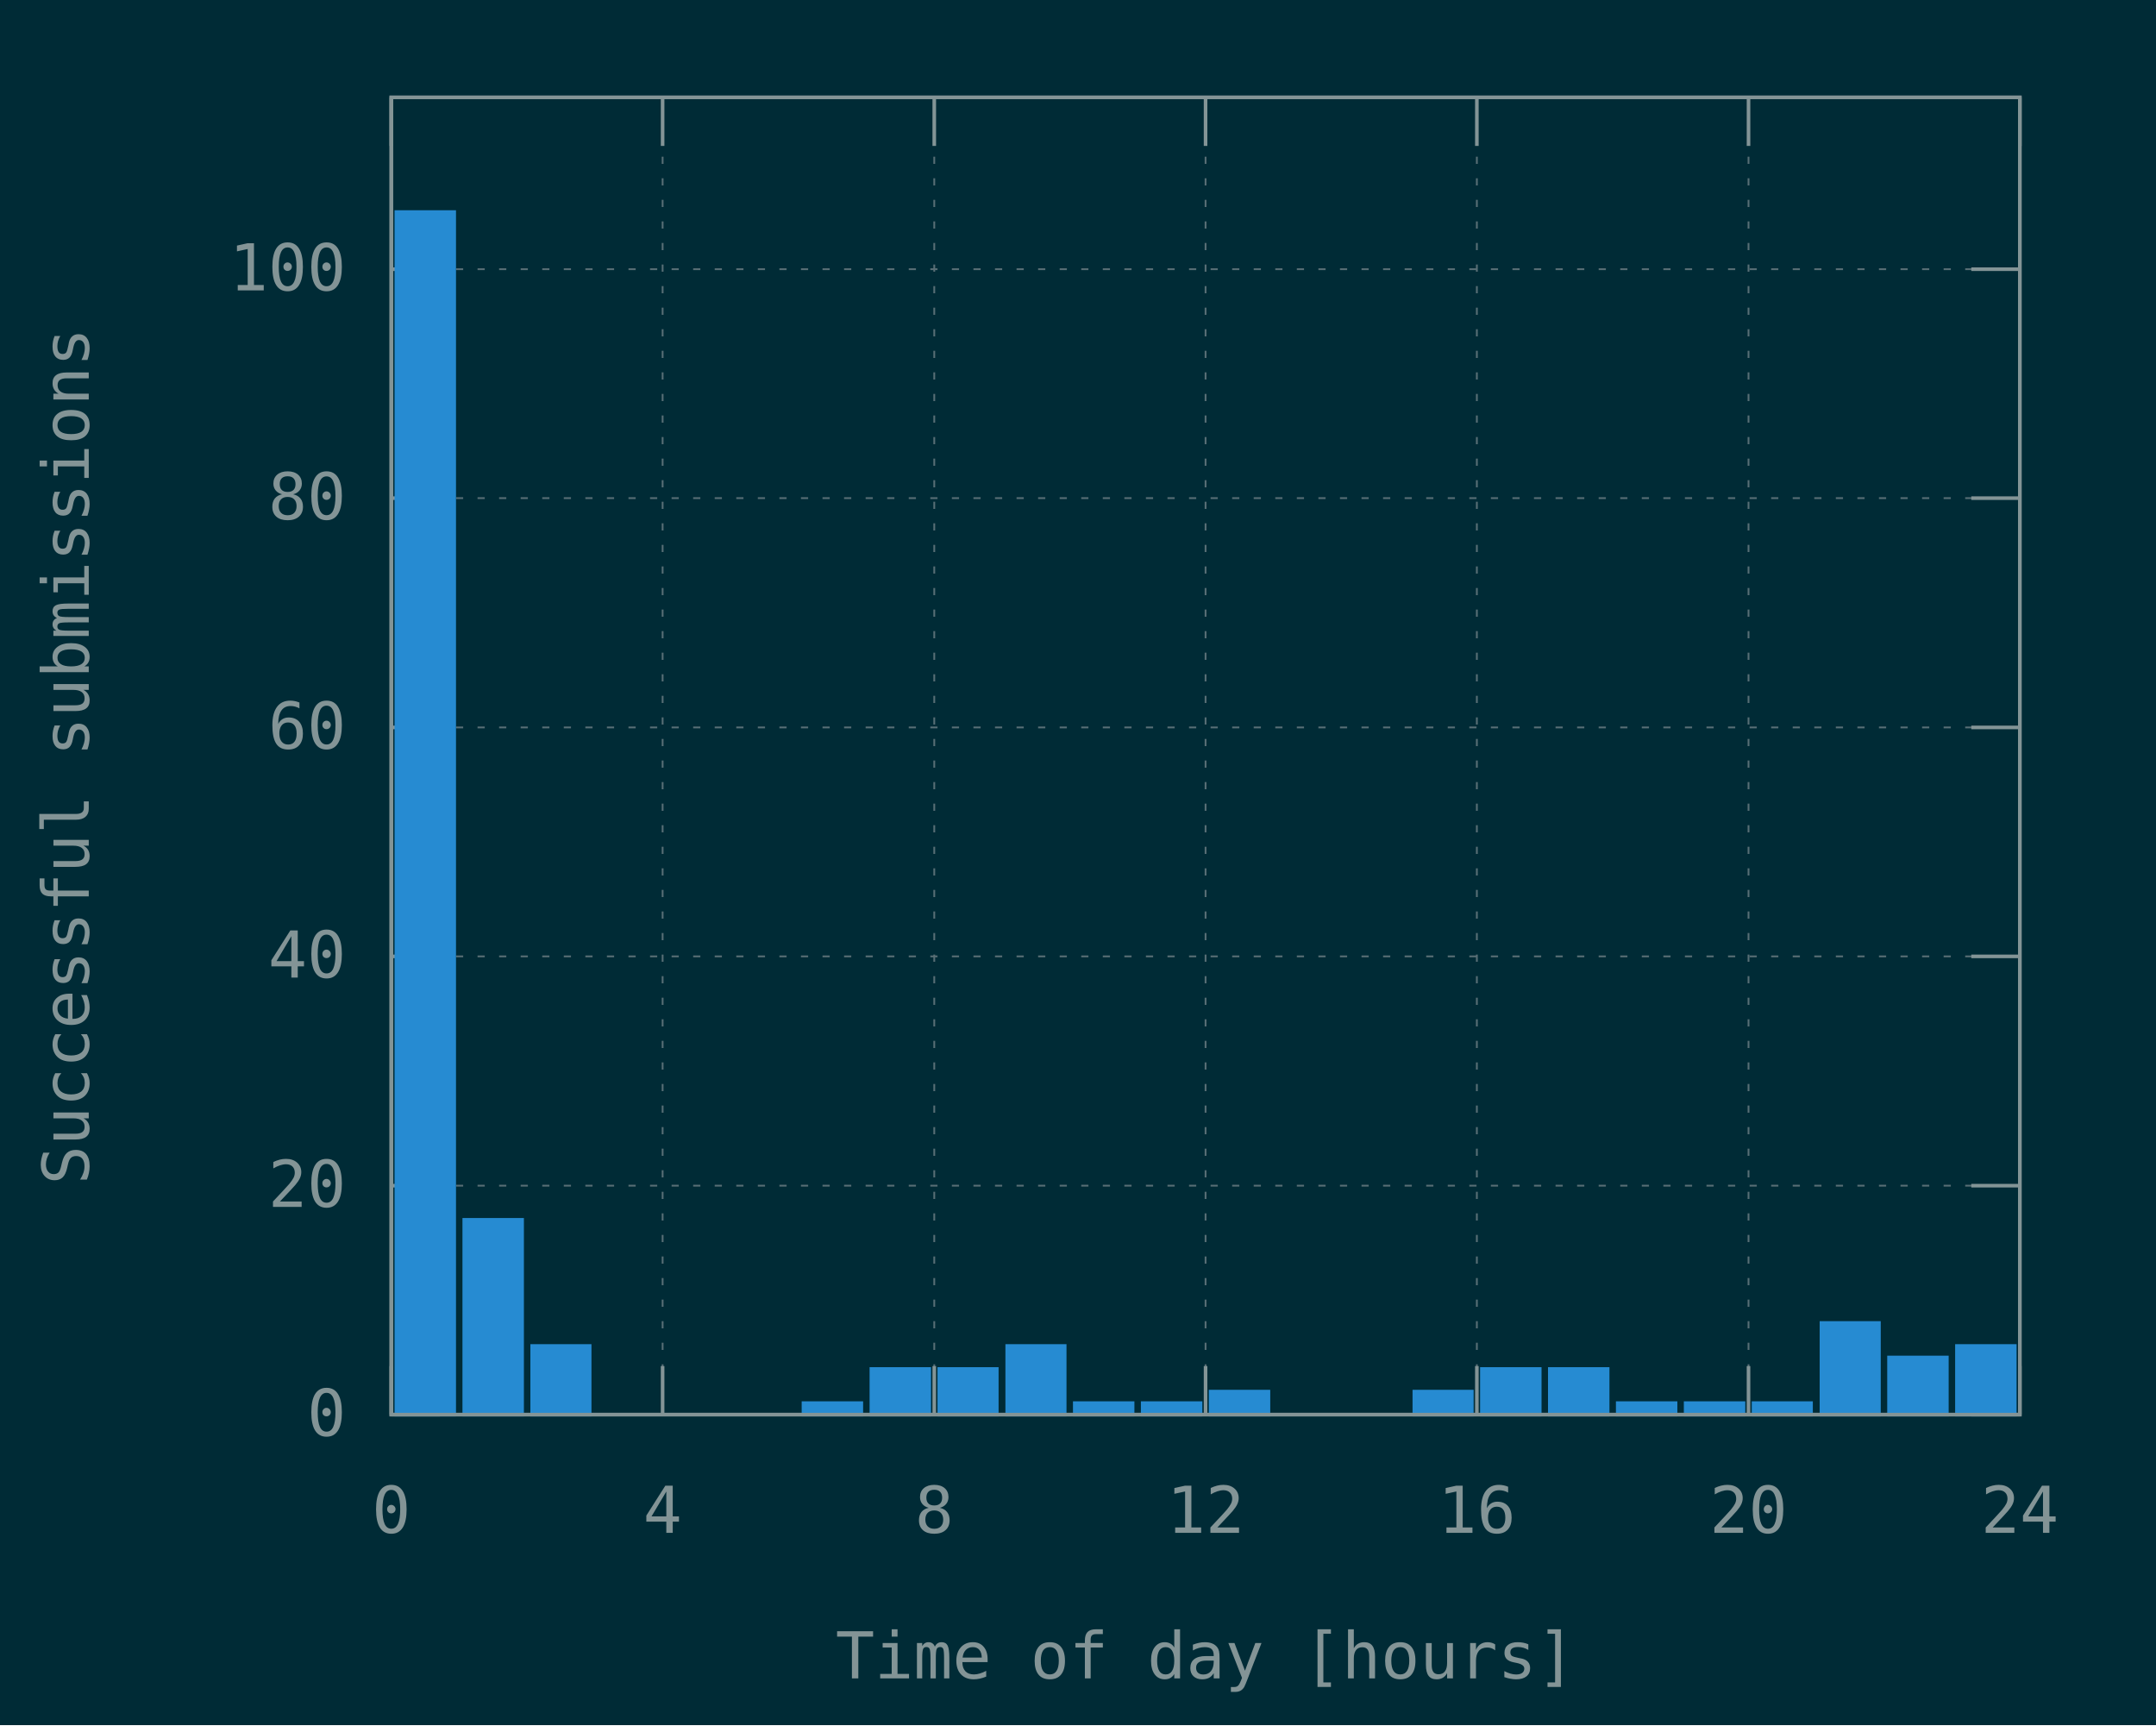
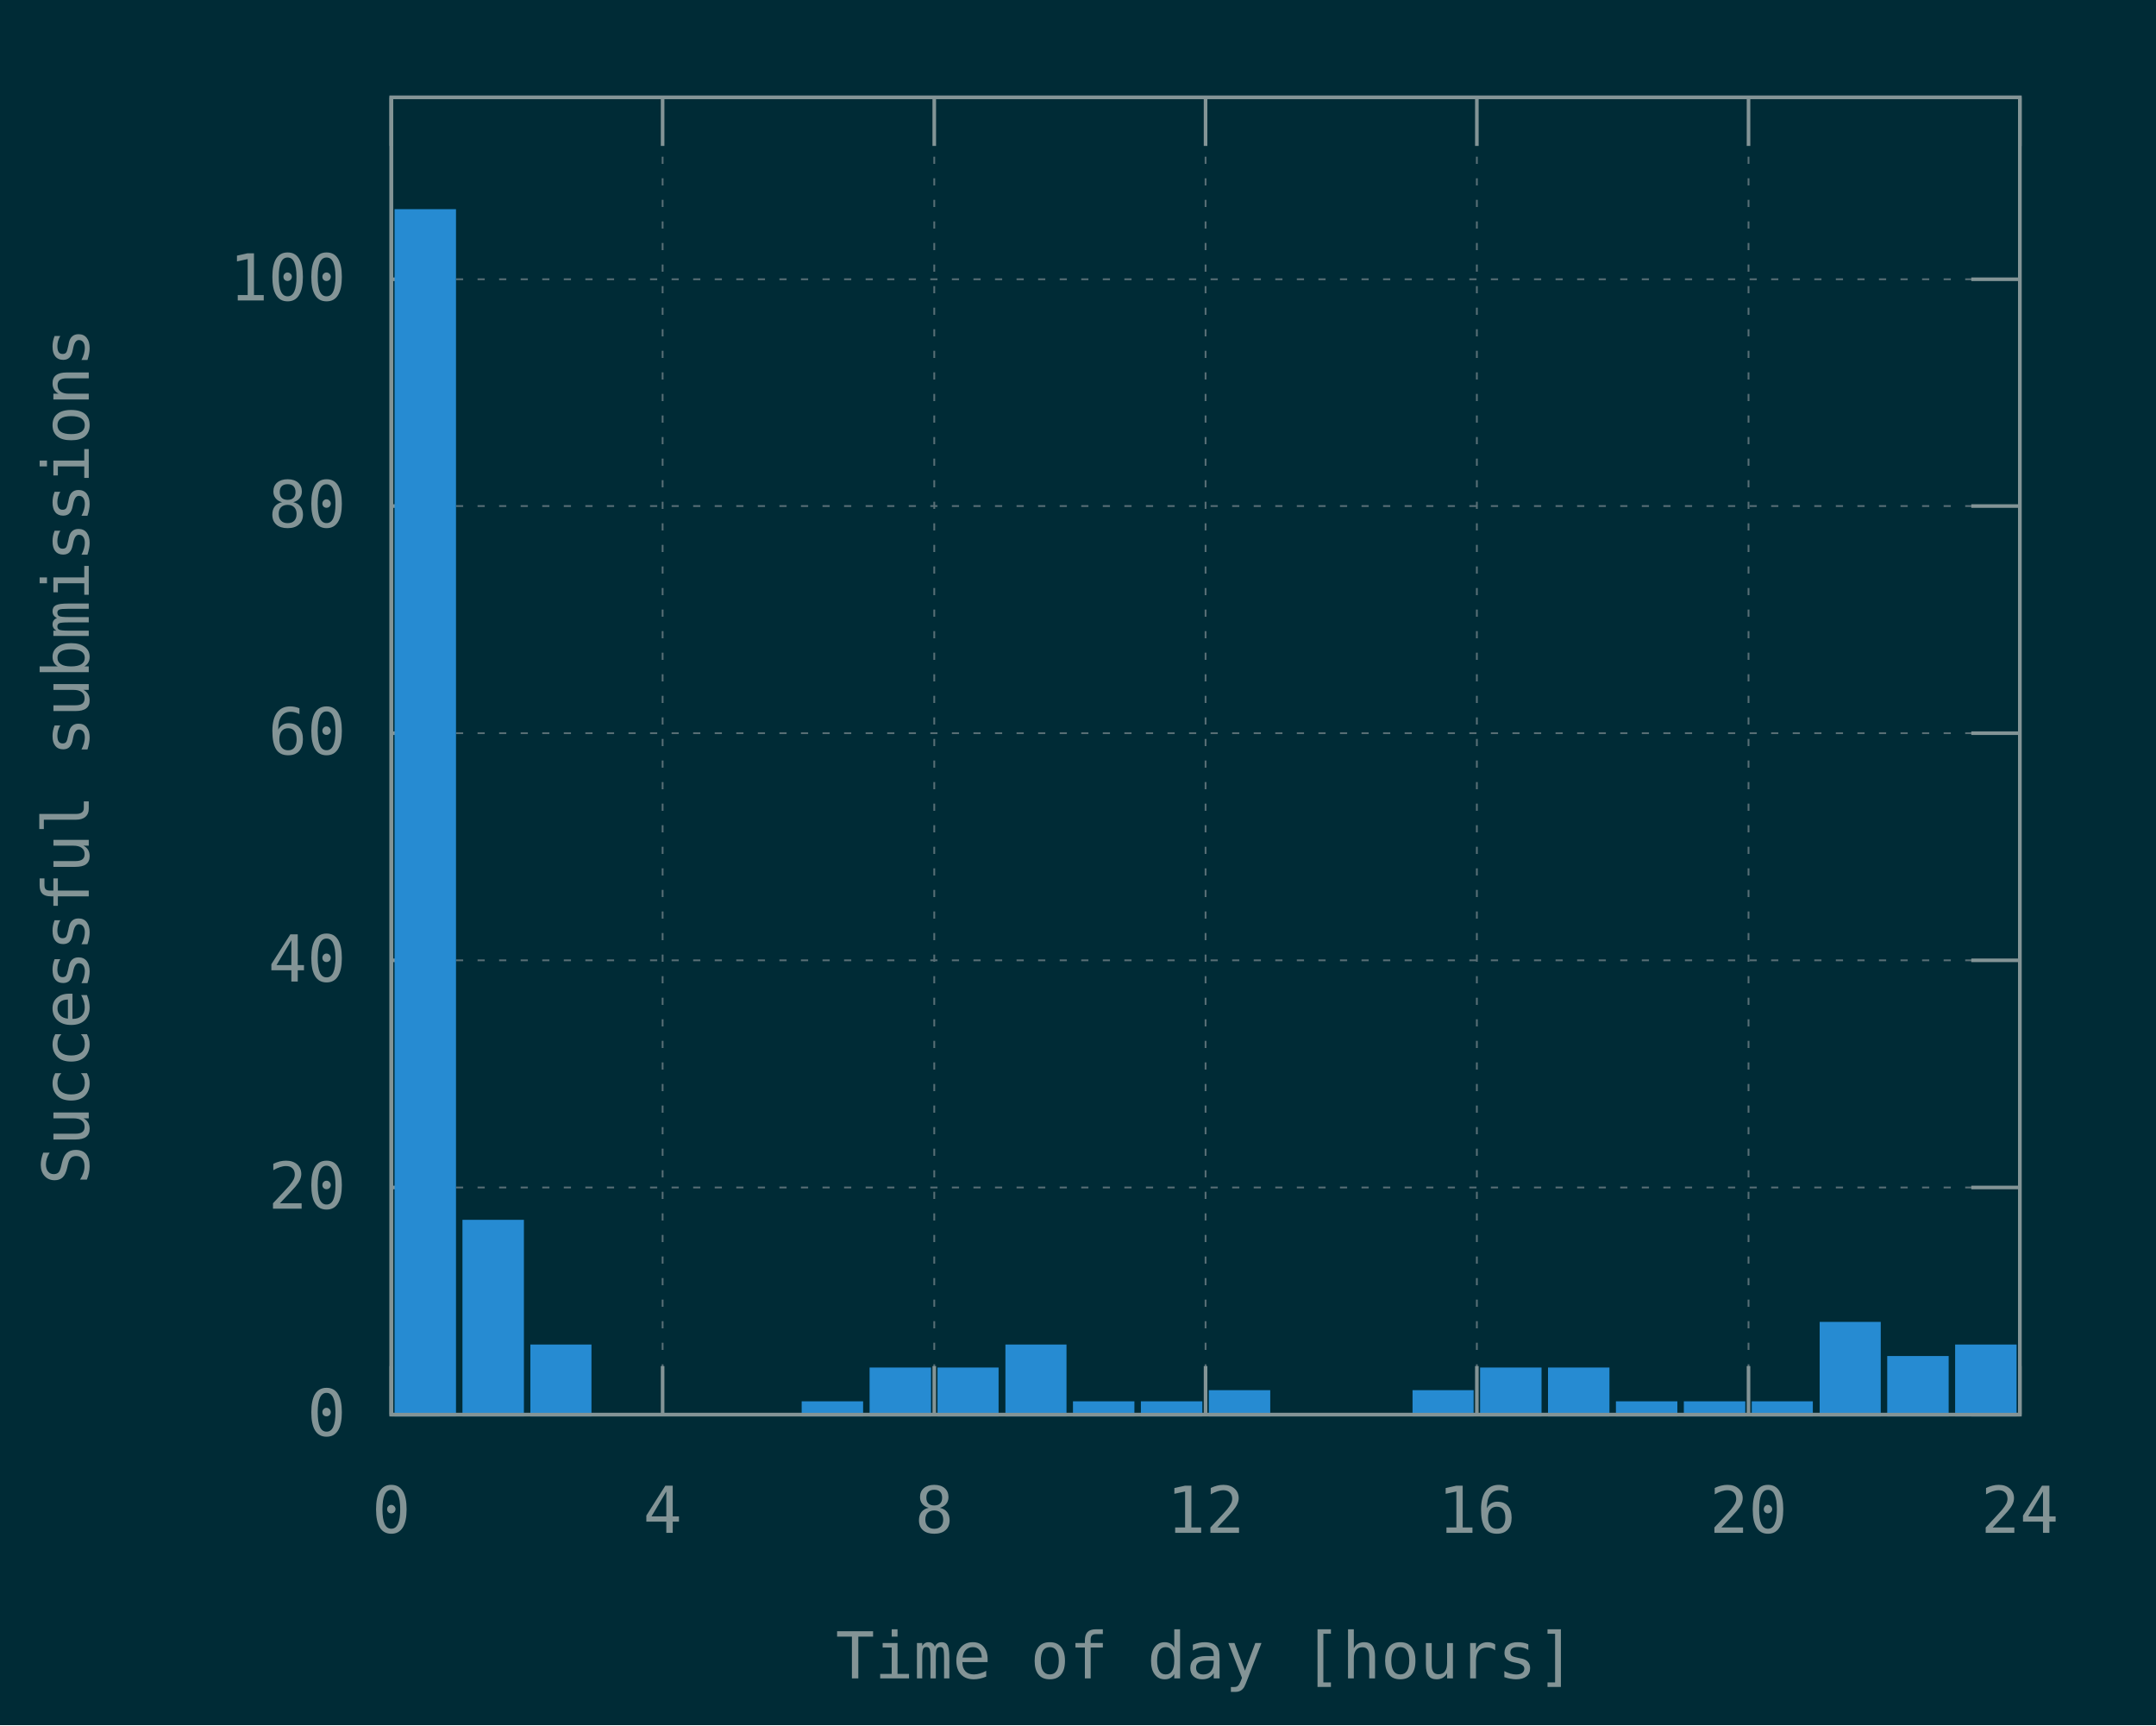
<svg xmlns="http://www.w3.org/2000/svg" xmlns:xlink="http://www.w3.org/1999/xlink" width="600" height="480" viewBox="0 0 600 480">
  <g id="gnuplot_canvas">
    <rect x="0" y="0" width="600" height="480" fill="#002b36" />
    <defs>
      <circle id="gpDot" r="0.5" stroke-width="0.5" />
      <path id="gpPt0" stroke-width="0.148" stroke="currentColor" d="M-1,0 h2 M0,-1 v2" />
      <path id="gpPt1" stroke-width="0.148" stroke="currentColor" d="M-1,-1 L1,1 M1,-1 L-1,1" />
      <path id="gpPt2" stroke-width="0.148" stroke="currentColor" d="M-1,0 L1,0 M0,-1 L0,1 M-1,-1 L1,1 M-1,1 L1,-1" />
      <rect id="gpPt3" stroke-width="0.148" stroke="currentColor" x="-1" y="-1" width="2" height="2" />
      <rect id="gpPt4" stroke-width="0.148" stroke="currentColor" fill="currentColor" x="-1" y="-1" width="2" height="2" />
      <circle id="gpPt5" stroke-width="0.148" stroke="currentColor" cx="0" cy="0" r="1" />
      <use xlink:href="#gpPt5" id="gpPt6" fill="currentColor" stroke="none" />
      <path id="gpPt7" stroke-width="0.148" stroke="currentColor" d="M0,-1.33 L-1.33,0.67 L1.33,0.67 z" />
      <use xlink:href="#gpPt7" id="gpPt8" fill="currentColor" stroke="none" />
      <use xlink:href="#gpPt7" id="gpPt9" stroke="currentColor" transform="rotate(180)" />
      <use xlink:href="#gpPt9" id="gpPt10" fill="currentColor" stroke="none" />
      <use xlink:href="#gpPt3" id="gpPt11" stroke="currentColor" transform="rotate(45)" />
      <use xlink:href="#gpPt11" id="gpPt12" fill="currentColor" stroke="none" />
      <path id="gpPt13" stroke-width="0.148" stroke="currentColor" d="M0,1.330 L1.265,0.411 L0.782,-1.067 L-0.782,-1.076 L-1.265,0.411 z" />
      <use xlink:href="#gpPt13" id="gpPt14" fill="currentColor" stroke="none" />
      <filter id="textbox" filterUnits="objectBoundingBox" x="0" y="0" height="1" width="1">
        <feFlood flood-color="#002B36" flood-opacity="1" result="bgnd" />
        <feComposite in="SourceGraphic" in2="bgnd" operator="atop" />
      </filter>
      <filter id="greybox" filterUnits="objectBoundingBox" x="0" y="0" height="1" width="1">
        <feFlood flood-color="lightgrey" flood-opacity="1" result="grey" />
        <feComposite in="SourceGraphic" in2="grey" operator="atop" />
      </filter>
    </defs>
    <g fill="none" color="#002B36" stroke="currentColor" stroke-width="1.00" stroke-linecap="butt" stroke-linejoin="miter">
</g>
    <g fill="none" color="black" stroke="currentColor" stroke-width="1.00" stroke-linecap="butt" stroke-linejoin="miter">
</g>
    <g fill="none" color="black" stroke="rgb(131, 148, 150)" stroke-width="0.50" stroke-linecap="butt" stroke-linejoin="miter">
</g>
    <g fill="none" color="gray" stroke="currentColor" stroke-width="0.50" stroke-linecap="butt" stroke-linejoin="miter">
      <path stroke="rgb( 88, 110, 117)" stroke-dasharray="2,4" class="gridline" d="M108.9,393.6 L562.1,393.6  " />
    </g>
    <g fill="none" color="gray" stroke="rgb( 88, 110, 117)" stroke-width="1.00" stroke-linecap="butt" stroke-linejoin="miter">
</g>
    <g fill="none" color="black" stroke="currentColor" stroke-width="1.00" stroke-linecap="butt" stroke-linejoin="miter">
      <path stroke="rgb(131, 148, 150)" d="M108.9,393.6 L122.4,393.6 M562.1,393.6 L548.6,393.6  " />
      <g transform="translate(96.3,399.5)" stroke="none" fill="rgb(131,148,150)" font-family="Inconsolata" font-size="18.00" text-anchor="end">
        <text>
          <tspan font-family="Inconsolata"> 0</tspan>
        </text>
      </g>
    </g>
    <g fill="none" color="black" stroke="currentColor" stroke-width="1.00" stroke-linecap="butt" stroke-linejoin="miter">
</g>
    <g fill="none" color="black" stroke="rgb(131, 148, 150)" stroke-width="0.50" stroke-linecap="butt" stroke-linejoin="miter">
</g>
    <g fill="none" color="gray" stroke="currentColor" stroke-width="0.50" stroke-linecap="butt" stroke-linejoin="miter">
-       <path stroke="rgb( 88, 110, 117)" stroke-dasharray="2,4" class="gridline" d="M108.9,329.9 L562.1,329.9  " />
-     </g>
-     <g fill="none" color="gray" stroke="rgb( 88, 110, 117)" stroke-width="1.00" stroke-linecap="butt" stroke-linejoin="miter">
- </g>
-     <g fill="none" color="black" stroke="currentColor" stroke-width="1.00" stroke-linecap="butt" stroke-linejoin="miter">
-       <path stroke="rgb(131, 148, 150)" d="M108.9,329.9 L122.4,329.9 M562.1,329.9 L548.6,329.9  " />
-       <g transform="translate(96.3,335.8)" stroke="none" fill="rgb(131,148,150)" font-family="Inconsolata" font-size="18.00" text-anchor="end">
+       <path stroke="rgb( 88, 110, 117)" stroke-dasharray="2,4" class="gridline" d="M108.9,330.4 L562.1,330.4  " />
+     </g>
+     <g fill="none" color="gray" stroke="rgb( 88, 110, 117)" stroke-width="1.00" stroke-linecap="butt" stroke-linejoin="miter">
+ </g>
+     <g fill="none" color="black" stroke="currentColor" stroke-width="1.00" stroke-linecap="butt" stroke-linejoin="miter">
+       <path stroke="rgb(131, 148, 150)" d="M108.9,330.4 L122.4,330.4 M562.1,330.4 L548.6,330.4  " />
+       <g transform="translate(96.3,336.3)" stroke="none" fill="rgb(131,148,150)" font-family="Inconsolata" font-size="18.00" text-anchor="end">
        <text>
          <tspan font-family="Inconsolata"> 20</tspan>
        </text>
      </g>
    </g>
    <g fill="none" color="black" stroke="currentColor" stroke-width="1.00" stroke-linecap="butt" stroke-linejoin="miter">
</g>
    <g fill="none" color="black" stroke="rgb(131, 148, 150)" stroke-width="0.50" stroke-linecap="butt" stroke-linejoin="miter">
</g>
    <g fill="none" color="gray" stroke="currentColor" stroke-width="0.50" stroke-linecap="butt" stroke-linejoin="miter">
-       <path stroke="rgb( 88, 110, 117)" stroke-dasharray="2,4" class="gridline" d="M108.9,266.1 L562.1,266.1  " />
-     </g>
-     <g fill="none" color="gray" stroke="rgb( 88, 110, 117)" stroke-width="1.00" stroke-linecap="butt" stroke-linejoin="miter">
- </g>
-     <g fill="none" color="black" stroke="currentColor" stroke-width="1.00" stroke-linecap="butt" stroke-linejoin="miter">
-       <path stroke="rgb(131, 148, 150)" d="M108.9,266.1 L122.4,266.1 M562.1,266.1 L548.6,266.1  " />
-       <g transform="translate(96.3,272.0)" stroke="none" fill="rgb(131,148,150)" font-family="Inconsolata" font-size="18.00" text-anchor="end">
+       <path stroke="rgb( 88, 110, 117)" stroke-dasharray="2,4" class="gridline" d="M108.9,267.2 L562.1,267.2  " />
+     </g>
+     <g fill="none" color="gray" stroke="rgb( 88, 110, 117)" stroke-width="1.00" stroke-linecap="butt" stroke-linejoin="miter">
+ </g>
+     <g fill="none" color="black" stroke="currentColor" stroke-width="1.00" stroke-linecap="butt" stroke-linejoin="miter">
+       <path stroke="rgb(131, 148, 150)" d="M108.9,267.2 L122.4,267.2 M562.1,267.2 L548.6,267.2  " />
+       <g transform="translate(96.3,273.1)" stroke="none" fill="rgb(131,148,150)" font-family="Inconsolata" font-size="18.00" text-anchor="end">
        <text>
          <tspan font-family="Inconsolata"> 40</tspan>
        </text>
      </g>
    </g>
    <g fill="none" color="black" stroke="currentColor" stroke-width="1.00" stroke-linecap="butt" stroke-linejoin="miter">
</g>
    <g fill="none" color="black" stroke="rgb(131, 148, 150)" stroke-width="0.50" stroke-linecap="butt" stroke-linejoin="miter">
</g>
    <g fill="none" color="gray" stroke="currentColor" stroke-width="0.50" stroke-linecap="butt" stroke-linejoin="miter">
-       <path stroke="rgb( 88, 110, 117)" stroke-dasharray="2,4" class="gridline" d="M108.9,202.4 L562.1,202.4  " />
-     </g>
-     <g fill="none" color="gray" stroke="rgb( 88, 110, 117)" stroke-width="1.00" stroke-linecap="butt" stroke-linejoin="miter">
- </g>
-     <g fill="none" color="black" stroke="currentColor" stroke-width="1.00" stroke-linecap="butt" stroke-linejoin="miter">
-       <path stroke="rgb(131, 148, 150)" d="M108.9,202.4 L122.4,202.4 M562.1,202.4 L548.6,202.4  " />
-       <g transform="translate(96.3,208.3)" stroke="none" fill="rgb(131,148,150)" font-family="Inconsolata" font-size="18.00" text-anchor="end">
+       <path stroke="rgb( 88, 110, 117)" stroke-dasharray="2,4" class="gridline" d="M108.9,204.0 L562.1,204.0  " />
+     </g>
+     <g fill="none" color="gray" stroke="rgb( 88, 110, 117)" stroke-width="1.00" stroke-linecap="butt" stroke-linejoin="miter">
+ </g>
+     <g fill="none" color="black" stroke="currentColor" stroke-width="1.00" stroke-linecap="butt" stroke-linejoin="miter">
+       <path stroke="rgb(131, 148, 150)" d="M108.9,204.0 L122.4,204.0 M562.1,204.0 L548.6,204.0  " />
+       <g transform="translate(96.3,209.9)" stroke="none" fill="rgb(131,148,150)" font-family="Inconsolata" font-size="18.00" text-anchor="end">
        <text>
          <tspan font-family="Inconsolata"> 60</tspan>
        </text>
      </g>
    </g>
    <g fill="none" color="black" stroke="currentColor" stroke-width="1.00" stroke-linecap="butt" stroke-linejoin="miter">
</g>
    <g fill="none" color="black" stroke="rgb(131, 148, 150)" stroke-width="0.50" stroke-linecap="butt" stroke-linejoin="miter">
</g>
    <g fill="none" color="gray" stroke="currentColor" stroke-width="0.50" stroke-linecap="butt" stroke-linejoin="miter">
-       <path stroke="rgb( 88, 110, 117)" stroke-dasharray="2,4" class="gridline" d="M108.9,138.6 L562.1,138.6  " />
-     </g>
-     <g fill="none" color="gray" stroke="rgb( 88, 110, 117)" stroke-width="1.00" stroke-linecap="butt" stroke-linejoin="miter">
- </g>
-     <g fill="none" color="black" stroke="currentColor" stroke-width="1.00" stroke-linecap="butt" stroke-linejoin="miter">
-       <path stroke="rgb(131, 148, 150)" d="M108.9,138.6 L122.4,138.6 M562.1,138.6 L548.6,138.6  " />
-       <g transform="translate(96.3,144.5)" stroke="none" fill="rgb(131,148,150)" font-family="Inconsolata" font-size="18.00" text-anchor="end">
+       <path stroke="rgb( 88, 110, 117)" stroke-dasharray="2,4" class="gridline" d="M108.9,140.8 L562.1,140.8  " />
+     </g>
+     <g fill="none" color="gray" stroke="rgb( 88, 110, 117)" stroke-width="1.00" stroke-linecap="butt" stroke-linejoin="miter">
+ </g>
+     <g fill="none" color="black" stroke="currentColor" stroke-width="1.00" stroke-linecap="butt" stroke-linejoin="miter">
+       <path stroke="rgb(131, 148, 150)" d="M108.9,140.8 L122.4,140.8 M562.1,140.8 L548.6,140.8  " />
+       <g transform="translate(96.3,146.7)" stroke="none" fill="rgb(131,148,150)" font-family="Inconsolata" font-size="18.00" text-anchor="end">
        <text>
          <tspan font-family="Inconsolata"> 80</tspan>
        </text>
      </g>
    </g>
    <g fill="none" color="black" stroke="currentColor" stroke-width="1.00" stroke-linecap="butt" stroke-linejoin="miter">
</g>
    <g fill="none" color="black" stroke="rgb(131, 148, 150)" stroke-width="0.50" stroke-linecap="butt" stroke-linejoin="miter">
</g>
    <g fill="none" color="gray" stroke="currentColor" stroke-width="0.50" stroke-linecap="butt" stroke-linejoin="miter">
-       <path stroke="rgb( 88, 110, 117)" stroke-dasharray="2,4" class="gridline" d="M108.9,74.9 L562.1,74.9  " />
-     </g>
-     <g fill="none" color="gray" stroke="rgb( 88, 110, 117)" stroke-width="1.00" stroke-linecap="butt" stroke-linejoin="miter">
- </g>
-     <g fill="none" color="black" stroke="currentColor" stroke-width="1.00" stroke-linecap="butt" stroke-linejoin="miter">
-       <path stroke="rgb(131, 148, 150)" d="M108.9,74.9 L122.4,74.9 M562.1,74.9 L548.6,74.9  " />
-       <g transform="translate(96.3,80.8)" stroke="none" fill="rgb(131,148,150)" font-family="Inconsolata" font-size="18.00" text-anchor="end">
+       <path stroke="rgb( 88, 110, 117)" stroke-dasharray="2,4" class="gridline" d="M108.9,77.7 L562.1,77.7  " />
+     </g>
+     <g fill="none" color="gray" stroke="rgb( 88, 110, 117)" stroke-width="1.00" stroke-linecap="butt" stroke-linejoin="miter">
+ </g>
+     <g fill="none" color="black" stroke="currentColor" stroke-width="1.00" stroke-linecap="butt" stroke-linejoin="miter">
+       <path stroke="rgb(131, 148, 150)" d="M108.9,77.7 L122.4,77.7 M562.1,77.7 L548.6,77.7  " />
+       <g transform="translate(96.3,83.6)" stroke="none" fill="rgb(131,148,150)" font-family="Inconsolata" font-size="18.00" text-anchor="end">
        <text>
          <tspan font-family="Inconsolata"> 100</tspan>
        </text>
      </g>
    </g>
    <g fill="none" color="black" stroke="currentColor" stroke-width="1.00" stroke-linecap="butt" stroke-linejoin="miter">
</g>
    <g fill="none" color="black" stroke="rgb(131, 148, 150)" stroke-width="0.50" stroke-linecap="butt" stroke-linejoin="miter">
</g>
    <g fill="none" color="gray" stroke="currentColor" stroke-width="0.50" stroke-linecap="butt" stroke-linejoin="miter">
      <path stroke="rgb( 88, 110, 117)" stroke-dasharray="2,4" class="gridline" d="M108.9,393.6 L108.9,27.1  " />
    </g>
    <g fill="none" color="gray" stroke="rgb( 88, 110, 117)" stroke-width="1.00" stroke-linecap="butt" stroke-linejoin="miter">
</g>
    <g fill="none" color="black" stroke="currentColor" stroke-width="1.00" stroke-linecap="butt" stroke-linejoin="miter">
      <path stroke="rgb(131, 148, 150)" d="M108.9,393.6 L108.9,380.1 M108.9,27.1 L108.9,40.6  " />
      <g transform="translate(108.9,426.5)" stroke="none" fill="rgb(131,148,150)" font-family="Inconsolata" font-size="18.00" text-anchor="middle">
        <text>
          <tspan font-family="Inconsolata"> 0</tspan>
        </text>
      </g>
    </g>
    <g fill="none" color="black" stroke="currentColor" stroke-width="1.00" stroke-linecap="butt" stroke-linejoin="miter">
</g>
    <g fill="none" color="black" stroke="rgb(131, 148, 150)" stroke-width="0.50" stroke-linecap="butt" stroke-linejoin="miter">
</g>
    <g fill="none" color="gray" stroke="currentColor" stroke-width="0.50" stroke-linecap="butt" stroke-linejoin="miter">
      <path stroke="rgb( 88, 110, 117)" stroke-dasharray="2,4" class="gridline" d="M184.4,393.6 L184.4,27.1  " />
    </g>
    <g fill="none" color="gray" stroke="rgb( 88, 110, 117)" stroke-width="1.00" stroke-linecap="butt" stroke-linejoin="miter">
</g>
    <g fill="none" color="black" stroke="currentColor" stroke-width="1.00" stroke-linecap="butt" stroke-linejoin="miter">
      <path stroke="rgb(131, 148, 150)" d="M184.4,393.6 L184.4,380.1 M184.4,27.1 L184.4,40.6  " />
      <g transform="translate(184.4,426.5)" stroke="none" fill="rgb(131,148,150)" font-family="Inconsolata" font-size="18.00" text-anchor="middle">
        <text>
          <tspan font-family="Inconsolata"> 4</tspan>
        </text>
      </g>
    </g>
    <g fill="none" color="black" stroke="currentColor" stroke-width="1.00" stroke-linecap="butt" stroke-linejoin="miter">
</g>
    <g fill="none" color="black" stroke="rgb(131, 148, 150)" stroke-width="0.50" stroke-linecap="butt" stroke-linejoin="miter">
</g>
    <g fill="none" color="gray" stroke="currentColor" stroke-width="0.50" stroke-linecap="butt" stroke-linejoin="miter">
      <path stroke="rgb( 88, 110, 117)" stroke-dasharray="2,4" class="gridline" d="M260.0,393.6 L260.0,27.1  " />
    </g>
    <g fill="none" color="gray" stroke="rgb( 88, 110, 117)" stroke-width="1.00" stroke-linecap="butt" stroke-linejoin="miter">
</g>
    <g fill="none" color="black" stroke="currentColor" stroke-width="1.00" stroke-linecap="butt" stroke-linejoin="miter">
      <path stroke="rgb(131, 148, 150)" d="M260.0,393.6 L260.0,380.1 M260.0,27.1 L260.0,40.6  " />
      <g transform="translate(260.0,426.5)" stroke="none" fill="rgb(131,148,150)" font-family="Inconsolata" font-size="18.00" text-anchor="middle">
        <text>
          <tspan font-family="Inconsolata"> 8</tspan>
        </text>
      </g>
    </g>
    <g fill="none" color="black" stroke="currentColor" stroke-width="1.00" stroke-linecap="butt" stroke-linejoin="miter">
</g>
    <g fill="none" color="black" stroke="rgb(131, 148, 150)" stroke-width="0.50" stroke-linecap="butt" stroke-linejoin="miter">
</g>
    <g fill="none" color="gray" stroke="currentColor" stroke-width="0.50" stroke-linecap="butt" stroke-linejoin="miter">
      <path stroke="rgb( 88, 110, 117)" stroke-dasharray="2,4" class="gridline" d="M335.5,393.6 L335.5,27.1  " />
    </g>
    <g fill="none" color="gray" stroke="rgb( 88, 110, 117)" stroke-width="1.00" stroke-linecap="butt" stroke-linejoin="miter">
</g>
    <g fill="none" color="black" stroke="currentColor" stroke-width="1.00" stroke-linecap="butt" stroke-linejoin="miter">
      <path stroke="rgb(131, 148, 150)" d="M335.5,393.6 L335.5,380.1 M335.5,27.1 L335.5,40.6  " />
      <g transform="translate(335.5,426.5)" stroke="none" fill="rgb(131,148,150)" font-family="Inconsolata" font-size="18.00" text-anchor="middle">
        <text>
          <tspan font-family="Inconsolata"> 12</tspan>
        </text>
      </g>
    </g>
    <g fill="none" color="black" stroke="currentColor" stroke-width="1.00" stroke-linecap="butt" stroke-linejoin="miter">
</g>
    <g fill="none" color="black" stroke="rgb(131, 148, 150)" stroke-width="0.50" stroke-linecap="butt" stroke-linejoin="miter">
</g>
    <g fill="none" color="gray" stroke="currentColor" stroke-width="0.50" stroke-linecap="butt" stroke-linejoin="miter">
      <path stroke="rgb( 88, 110, 117)" stroke-dasharray="2,4" class="gridline" d="M411.0,393.6 L411.0,27.1  " />
    </g>
    <g fill="none" color="gray" stroke="rgb( 88, 110, 117)" stroke-width="1.00" stroke-linecap="butt" stroke-linejoin="miter">
</g>
    <g fill="none" color="black" stroke="currentColor" stroke-width="1.00" stroke-linecap="butt" stroke-linejoin="miter">
      <path stroke="rgb(131, 148, 150)" d="M411.0,393.6 L411.0,380.1 M411.0,27.1 L411.0,40.6  " />
      <g transform="translate(411.0,426.5)" stroke="none" fill="rgb(131,148,150)" font-family="Inconsolata" font-size="18.00" text-anchor="middle">
        <text>
          <tspan font-family="Inconsolata"> 16</tspan>
        </text>
      </g>
    </g>
    <g fill="none" color="black" stroke="currentColor" stroke-width="1.00" stroke-linecap="butt" stroke-linejoin="miter">
</g>
    <g fill="none" color="black" stroke="rgb(131, 148, 150)" stroke-width="0.50" stroke-linecap="butt" stroke-linejoin="miter">
</g>
    <g fill="none" color="gray" stroke="currentColor" stroke-width="0.50" stroke-linecap="butt" stroke-linejoin="miter">
      <path stroke="rgb( 88, 110, 117)" stroke-dasharray="2,4" class="gridline" d="M486.6,393.6 L486.6,40.6 L486.6,27.1  " />
    </g>
    <g fill="none" color="gray" stroke="rgb( 88, 110, 117)" stroke-width="1.00" stroke-linecap="butt" stroke-linejoin="miter">
</g>
    <g fill="none" color="black" stroke="currentColor" stroke-width="1.00" stroke-linecap="butt" stroke-linejoin="miter">
      <path stroke="rgb(131, 148, 150)" d="M486.6,393.6 L486.6,380.1 M486.6,27.1 L486.6,40.6  " />
      <g transform="translate(486.6,426.5)" stroke="none" fill="rgb(131,148,150)" font-family="Inconsolata" font-size="18.00" text-anchor="middle">
        <text>
          <tspan font-family="Inconsolata"> 20</tspan>
        </text>
      </g>
    </g>
    <g fill="none" color="black" stroke="currentColor" stroke-width="1.00" stroke-linecap="butt" stroke-linejoin="miter">
</g>
    <g fill="none" color="black" stroke="rgb(131, 148, 150)" stroke-width="0.50" stroke-linecap="butt" stroke-linejoin="miter">
</g>
    <g fill="none" color="gray" stroke="currentColor" stroke-width="0.50" stroke-linecap="butt" stroke-linejoin="miter">
      <path stroke="rgb( 88, 110, 117)" stroke-dasharray="2,4" class="gridline" d="M562.1,393.6 L562.1,27.1  " />
    </g>
    <g fill="none" color="gray" stroke="rgb( 88, 110, 117)" stroke-width="1.00" stroke-linecap="butt" stroke-linejoin="miter">
</g>
    <g fill="none" color="black" stroke="currentColor" stroke-width="1.00" stroke-linecap="butt" stroke-linejoin="miter">
      <path stroke="rgb(131, 148, 150)" d="M562.1,393.6 L562.1,380.1 M562.1,27.1 L562.1,40.6  " />
      <g transform="translate(562.1,426.5)" stroke="none" fill="rgb(131,148,150)" font-family="Inconsolata" font-size="18.00" text-anchor="middle">
        <text>
          <tspan font-family="Inconsolata"> 24</tspan>
        </text>
      </g>
    </g>
    <g fill="none" color="black" stroke="currentColor" stroke-width="1.00" stroke-linecap="butt" stroke-linejoin="miter">
</g>
    <g fill="none" color="black" stroke="currentColor" stroke-width="1.00" stroke-linecap="butt" stroke-linejoin="miter">
      <path stroke="rgb(131, 148, 150)" d="M108.9,27.1 L108.9,393.6 L562.1,393.6 L562.1,27.1 L108.9,27.1 Z  " />
    </g>
    <g fill="none" color="black" stroke="currentColor" stroke-width="1.00" stroke-linecap="butt" stroke-linejoin="miter">
      <g transform="translate(24.7,210.4) rotate(270)" stroke="none" fill="rgb(131,148,150)" font-family="Inconsolata" font-size="18.00" text-anchor="middle">
        <text>
          <tspan font-family="Inconsolata">Successful submissions</tspan>
        </text>
      </g>
    </g>
    <g fill="none" color="black" stroke="currentColor" stroke-width="1.00" stroke-linecap="butt" stroke-linejoin="miter">
      <g transform="translate(335.5,467.0)" stroke="none" fill="rgb(131,148,150)" font-family="Inconsolata" font-size="18.00" text-anchor="middle">
        <text>
          <tspan font-family="Inconsolata">Time of day [hours]</tspan>
        </text>
      </g>
    </g>
    <g fill="none" color="black" stroke="currentColor" stroke-width="1.00" stroke-linecap="butt" stroke-linejoin="miter">
</g>
    <g id="gnuplot_plot_1">
      <g fill="none" color="black" stroke="currentColor" stroke-width="1.00" stroke-linecap="butt" stroke-linejoin="miter">
        <g stroke="none" shape-rendering="crispEdges">
-           <polygon fill="rgb( 38, 139, 210)" points="110.3,393.6 126.5,393.6 126.5,58.9 110.3,58.9 " />
-         </g>
-         <path stroke="rgb( 38, 139, 210)" d="M110.3,393.6 L110.3,59.0 L126.4,59.0 L126.4,393.6 L110.3,393.6 Z  " />
-         <g stroke="none" shape-rendering="crispEdges">
-           <polygon fill="rgb( 38, 139, 210)" points="129.2,393.6 145.4,393.6 145.4,339.3 129.2,339.3 " />
-         </g>
-         <path stroke="rgb( 38, 139, 210)" d="M129.2,393.6 L129.2,339.4 L145.3,339.4 L145.3,393.6 L129.2,393.6 Z  " />
-         <g stroke="none" shape-rendering="crispEdges">
-           <polygon fill="rgb( 38, 139, 210)" points="148.1,393.6 164.2,393.6 164.2,374.4 148.1,374.4 " />
-         </g>
-         <path stroke="rgb( 38, 139, 210)" d="M148.1,393.6 L148.1,374.5 L164.1,374.5 L164.1,393.6 L148.1,393.6 Z  " />
+           <polygon fill="rgb( 38, 139, 210)" points="110.3,393.6 126.5,393.6 126.5,58.6 110.3,58.6 " />
+         </g>
+         <path stroke="rgb( 38, 139, 210)" d="M110.3,393.6 L110.3,58.7 L126.4,58.7 L126.4,393.6 L110.3,393.6 Z  " />
+         <g stroke="none" shape-rendering="crispEdges">
+           <polygon fill="rgb( 38, 139, 210)" points="129.2,393.6 145.4,393.6 145.4,339.8 129.2,339.8 " />
+         </g>
+         <path stroke="rgb( 38, 139, 210)" d="M129.2,393.6 L129.2,339.9 L145.3,339.9 L145.3,393.6 L129.2,393.6 Z  " />
+         <g stroke="none" shape-rendering="crispEdges">
+           <polygon fill="rgb( 38, 139, 210)" points="148.1,393.6 164.2,393.6 164.2,374.5 148.1,374.5 " />
+         </g>
+         <path stroke="rgb( 38, 139, 210)" d="M148.1,393.6 L148.1,374.6 L164.1,374.6 L164.1,393.6 L148.1,393.6 Z  " />
        <g stroke="none" shape-rendering="crispEdges">
          <polygon fill="rgb( 38, 139, 210)" points="223.6,393.6 239.8,393.6 239.8,390.3 223.6,390.3 " />
        </g>
        <path stroke="rgb( 38, 139, 210)" d="M223.6,393.6 L223.6,390.4 L239.7,390.4 L239.7,393.6 L223.6,393.6 Z  " />
        <g stroke="none" shape-rendering="crispEdges">
-           <polygon fill="rgb( 38, 139, 210)" points="242.5,393.6 258.7,393.6 258.7,380.8 242.5,380.8 " />
-         </g>
-         <path stroke="rgb( 38, 139, 210)" d="M242.5,393.6 L242.5,380.9 L258.6,380.9 L258.6,393.6 L242.5,393.6 Z  " />
-         <g stroke="none" shape-rendering="crispEdges">
-           <polygon fill="rgb( 38, 139, 210)" points="261.4,393.6 277.5,393.6 277.5,380.8 261.4,380.8 " />
-         </g>
-         <path stroke="rgb( 38, 139, 210)" d="M261.4,393.6 L261.4,380.9 L277.4,380.9 L277.4,393.6 L261.4,393.6 Z  " />
-         <g stroke="none" shape-rendering="crispEdges">
-           <polygon fill="rgb( 38, 139, 210)" points="280.3,393.6 296.4,393.6 296.4,374.4 280.3,374.4 " />
-         </g>
-         <path stroke="rgb( 38, 139, 210)" d="M280.3,393.6 L280.3,374.5 L296.3,374.5 L296.3,393.6 L280.3,393.6 Z  " />
+           <polygon fill="rgb( 38, 139, 210)" points="242.5,393.6 258.7,393.6 258.7,380.9 242.5,380.9 " />
+         </g>
+         <path stroke="rgb( 38, 139, 210)" d="M242.5,393.6 L242.5,381.0 L258.6,381.0 L258.6,393.6 L242.5,393.6 Z  " />
+         <g stroke="none" shape-rendering="crispEdges">
+           <polygon fill="rgb( 38, 139, 210)" points="261.4,393.6 277.5,393.6 277.5,380.9 261.4,380.9 " />
+         </g>
+         <path stroke="rgb( 38, 139, 210)" d="M261.4,393.6 L261.4,381.0 L277.4,381.0 L277.4,393.6 L261.4,393.6 Z  " />
+         <g stroke="none" shape-rendering="crispEdges">
+           <polygon fill="rgb( 38, 139, 210)" points="280.3,393.6 296.4,393.6 296.4,374.5 280.3,374.5 " />
+         </g>
+         <path stroke="rgb( 38, 139, 210)" d="M280.3,393.6 L280.3,374.6 L296.3,374.6 L296.3,393.6 L280.3,393.6 Z  " />
        <g stroke="none" shape-rendering="crispEdges">
          <polygon fill="rgb( 38, 139, 210)" points="299.1,393.6 315.3,393.6 315.3,390.3 299.1,390.3 " />
        </g>
        <path stroke="rgb( 38, 139, 210)" d="M299.1,393.6 L299.1,390.4 L315.2,390.4 L315.2,393.6 L299.1,393.6 Z  " />
        <g stroke="none" shape-rendering="crispEdges">
          <polygon fill="rgb( 38, 139, 210)" points="318.0,393.6 334.2,393.6 334.2,390.3 318.0,390.3 " />
        </g>
        <path stroke="rgb( 38, 139, 210)" d="M318.0,393.6 L318.0,390.4 L334.1,390.4 L334.1,393.6 L318.0,393.6 Z  " />
        <g stroke="none" shape-rendering="crispEdges">
-           <polygon fill="rgb( 38, 139, 210)" points="336.9,393.6 353.1,393.6 353.1,387.1 336.9,387.1 " />
-         </g>
-         <path stroke="rgb( 38, 139, 210)" d="M336.9,393.6 L336.9,387.2 L353.0,387.2 L353.0,393.6 L336.9,393.6 Z  " />
-         <g stroke="none" shape-rendering="crispEdges">
-           <polygon fill="rgb( 38, 139, 210)" points="393.6,393.6 409.7,393.6 409.7,387.1 393.6,387.1 " />
-         </g>
-         <path stroke="rgb( 38, 139, 210)" d="M393.6,393.6 L393.6,387.2 L409.6,387.2 L409.6,393.6 L393.6,393.6 Z  " />
-         <g stroke="none" shape-rendering="crispEdges">
-           <polygon fill="rgb( 38, 139, 210)" points="412.4,393.6 428.6,393.6 428.6,380.8 412.4,380.8 " />
-         </g>
-         <path stroke="rgb( 38, 139, 210)" d="M412.4,393.6 L412.4,380.9 L428.5,380.9 L428.5,393.6 L412.4,393.6 Z  " />
-         <g stroke="none" shape-rendering="crispEdges">
-           <polygon fill="rgb( 38, 139, 210)" points="431.3,393.6 447.5,393.6 447.5,380.8 431.3,380.8 " />
-         </g>
-         <path stroke="rgb( 38, 139, 210)" d="M431.3,393.6 L431.3,380.9 L447.4,380.9 L447.4,393.6 L431.3,393.6 Z  " />
+           <polygon fill="rgb( 38, 139, 210)" points="336.9,393.6 353.1,393.6 353.1,387.2 336.9,387.2 " />
+         </g>
+         <path stroke="rgb( 38, 139, 210)" d="M336.9,393.6 L336.9,387.3 L353.0,387.3 L353.0,393.6 L336.9,393.6 Z  " />
+         <g stroke="none" shape-rendering="crispEdges">
+           <polygon fill="rgb( 38, 139, 210)" points="393.6,393.6 409.7,393.6 409.7,387.2 393.6,387.2 " />
+         </g>
+         <path stroke="rgb( 38, 139, 210)" d="M393.6,393.6 L393.6,387.3 L409.6,387.3 L409.6,393.6 L393.6,393.6 Z  " />
+         <g stroke="none" shape-rendering="crispEdges">
+           <polygon fill="rgb( 38, 139, 210)" points="412.4,393.6 428.6,393.6 428.6,380.9 412.4,380.9 " />
+         </g>
+         <path stroke="rgb( 38, 139, 210)" d="M412.4,393.6 L412.4,381.0 L428.5,381.0 L428.5,393.6 L412.4,393.6 Z  " />
+         <g stroke="none" shape-rendering="crispEdges">
+           <polygon fill="rgb( 38, 139, 210)" points="431.3,393.6 447.5,393.6 447.5,380.9 431.3,380.9 " />
+         </g>
+         <path stroke="rgb( 38, 139, 210)" d="M431.3,393.6 L431.3,381.0 L447.4,381.0 L447.4,393.6 L431.3,393.6 Z  " />
        <g stroke="none" shape-rendering="crispEdges">
          <polygon fill="rgb( 38, 139, 210)" points="450.2,393.6 466.4,393.6 466.4,390.3 450.2,390.3 " />
        </g>
        <path stroke="rgb( 38, 139, 210)" d="M450.2,393.6 L450.2,390.4 L466.3,390.4 L466.3,393.6 L450.2,393.6 Z  " />
        <g stroke="none" shape-rendering="crispEdges">
          <polygon fill="rgb( 38, 139, 210)" points="469.1,393.6 485.3,393.6 485.3,390.3 469.1,390.3 " />
        </g>
        <path stroke="rgb( 38, 139, 210)" d="M469.1,393.6 L469.1,390.4 L485.2,390.4 L485.2,393.6 L469.1,393.6 Z  " />
        <g stroke="none" shape-rendering="crispEdges">
          <polygon fill="rgb( 38, 139, 210)" points="488.0,393.6 504.1,393.6 504.1,390.3 488.0,390.3 " />
        </g>
        <path stroke="rgb( 38, 139, 210)" d="M488.0,393.6 L488.0,390.4 L504.0,390.4 L504.0,393.6 L488.0,393.6 Z  " />
        <g stroke="none" shape-rendering="crispEdges">
-           <polygon fill="rgb( 38, 139, 210)" points="506.9,393.6 523.0,393.6 523.0,368.0 506.9,368.0 " />
-         </g>
-         <path stroke="rgb( 38, 139, 210)" d="M506.9,393.6 L506.9,368.1 L522.9,368.1 L522.9,393.6 L506.9,393.6 Z  " />
-         <g stroke="none" shape-rendering="crispEdges">
-           <polygon fill="rgb( 38, 139, 210)" points="525.7,393.6 541.9,393.6 541.9,377.6 525.7,377.6 " />
-         </g>
-         <path stroke="rgb( 38, 139, 210)" d="M525.7,393.6 L525.7,377.7 L541.8,377.7 L541.8,393.6 L525.7,393.6 Z  " />
-         <g stroke="none" shape-rendering="crispEdges">
-           <polygon fill="rgb( 38, 139, 210)" points="544.6,393.6 560.8,393.6 560.8,374.4 544.6,374.4 " />
-         </g>
-         <path stroke="rgb( 38, 139, 210)" d="M544.6,393.6 L544.6,374.5 L560.7,374.5 L560.7,393.6 L544.6,393.6 Z  " />
+           <polygon fill="rgb( 38, 139, 210)" points="506.9,393.6 523.0,393.6 523.0,368.2 506.9,368.2 " />
+         </g>
+         <path stroke="rgb( 38, 139, 210)" d="M506.9,393.6 L506.9,368.3 L522.9,368.3 L522.9,393.6 L506.9,393.6 Z  " />
+         <g stroke="none" shape-rendering="crispEdges">
+           <polygon fill="rgb( 38, 139, 210)" points="525.7,393.6 541.9,393.6 541.9,377.7 525.7,377.7 " />
+         </g>
+         <path stroke="rgb( 38, 139, 210)" d="M525.7,393.6 L525.7,377.8 L541.8,377.8 L541.8,393.6 L525.7,393.6 Z  " />
+         <g stroke="none" shape-rendering="crispEdges">
+           <polygon fill="rgb( 38, 139, 210)" points="544.6,393.6 560.8,393.6 560.8,374.5 544.6,374.5 " />
+         </g>
+         <path stroke="rgb( 38, 139, 210)" d="M544.6,393.6 L544.6,374.6 L560.7,374.6 L560.7,393.6 L544.6,393.6 Z  " />
      </g>
    </g>
    <g fill="none" color="#002B36" stroke="rgb( 38, 139, 210)" stroke-width="2.00" stroke-linecap="butt" stroke-linejoin="miter">
</g>
    <g fill="none" color="black" stroke="currentColor" stroke-width="2.00" stroke-linecap="butt" stroke-linejoin="miter">
</g>
    <g fill="none" color="black" stroke="black" stroke-width="1.00" stroke-linecap="butt" stroke-linejoin="miter">
</g>
    <g fill="none" color="black" stroke="currentColor" stroke-width="1.00" stroke-linecap="butt" stroke-linejoin="miter">
      <path stroke="rgb(131, 148, 150)" d="M108.9,27.1 L108.9,393.6 L562.1,393.6 L562.1,27.1 L108.9,27.1 Z  " />
    </g>
    <g fill="none" color="black" stroke="currentColor" stroke-width="1.00" stroke-linecap="butt" stroke-linejoin="miter">
</g>
  </g>
</svg>
